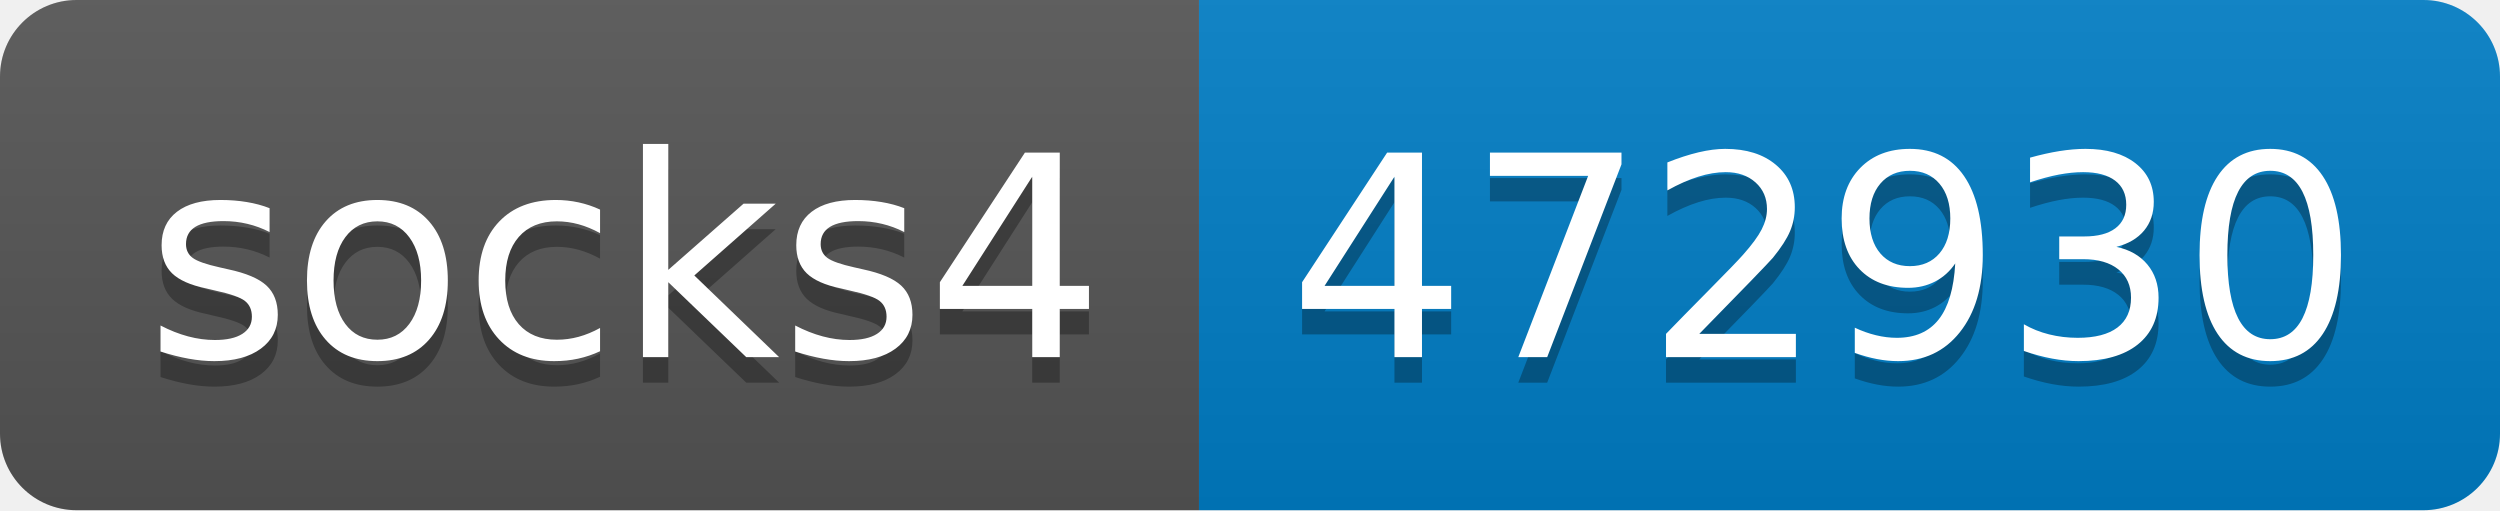
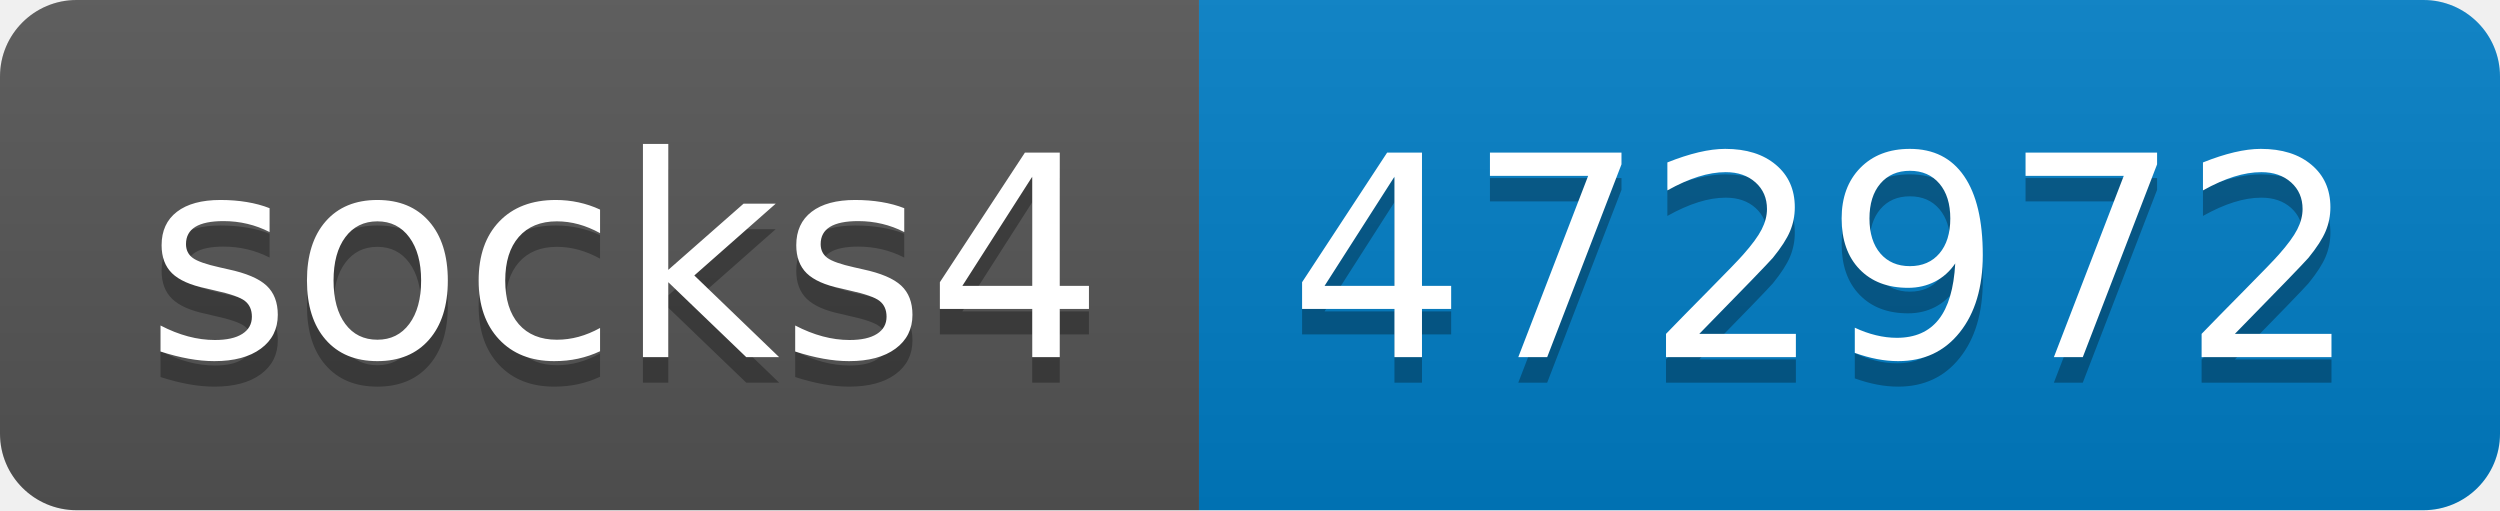
- <svg xmlns="http://www.w3.org/2000/svg" width="98" height="20" role="img" aria-label="socks4: 472930">
+ <svg xmlns="http://www.w3.org/2000/svg" width="98" height="20" role="img" aria-label="socks4: 472972">
  <linearGradient id="s" x2="0" y2="100%">
    <stop offset="0" stop-color="#bbb" stop-opacity=".1" />
    <stop offset="1" stop-opacity=".1" />
  </linearGradient>
  <clipPath id="r">
    <rect width="98" height="20" rx="3" fill="#fff" />
  </clipPath>
  <g clip-path="url(#r)">
    <rect width="47" height="20" fill="#555" />
    <rect x="47" width="51" height="20" fill="#007ec6" />
    <rect width="98" height="20" fill="url(#s)" />
  </g>
  <g fill="#fff" text-anchor="middle" font-family="Verdana,Geneva,DejaVu Sans,sans-serif" text-rendering="geometricPrecision" font-size="110">
    <text aria-hidden="true" x="245" y="150" fill="#010101" fill-opacity=".3" transform="scale(.1)" textLength="370">socks4</text>
    <text x="245" y="140" transform="scale(.1)" fill="#fff" textLength="370">socks4</text>
-     <text aria-hidden="true" x="715" y="150" fill="#010101" fill-opacity=".3" transform="scale(.1)" textLength="410">472930</text>
-     <text x="715" y="140" transform="scale(.1)" fill="#fff" textLength="410">472930</text>
+     <text aria-hidden="true" x="715" y="150" fill="#010101" fill-opacity=".3" transform="scale(.1)" textLength="410">472972</text>
+     <text x="715" y="140" transform="scale(.1)" fill="#fff" textLength="410">472972</text>
  </g>
</svg>
